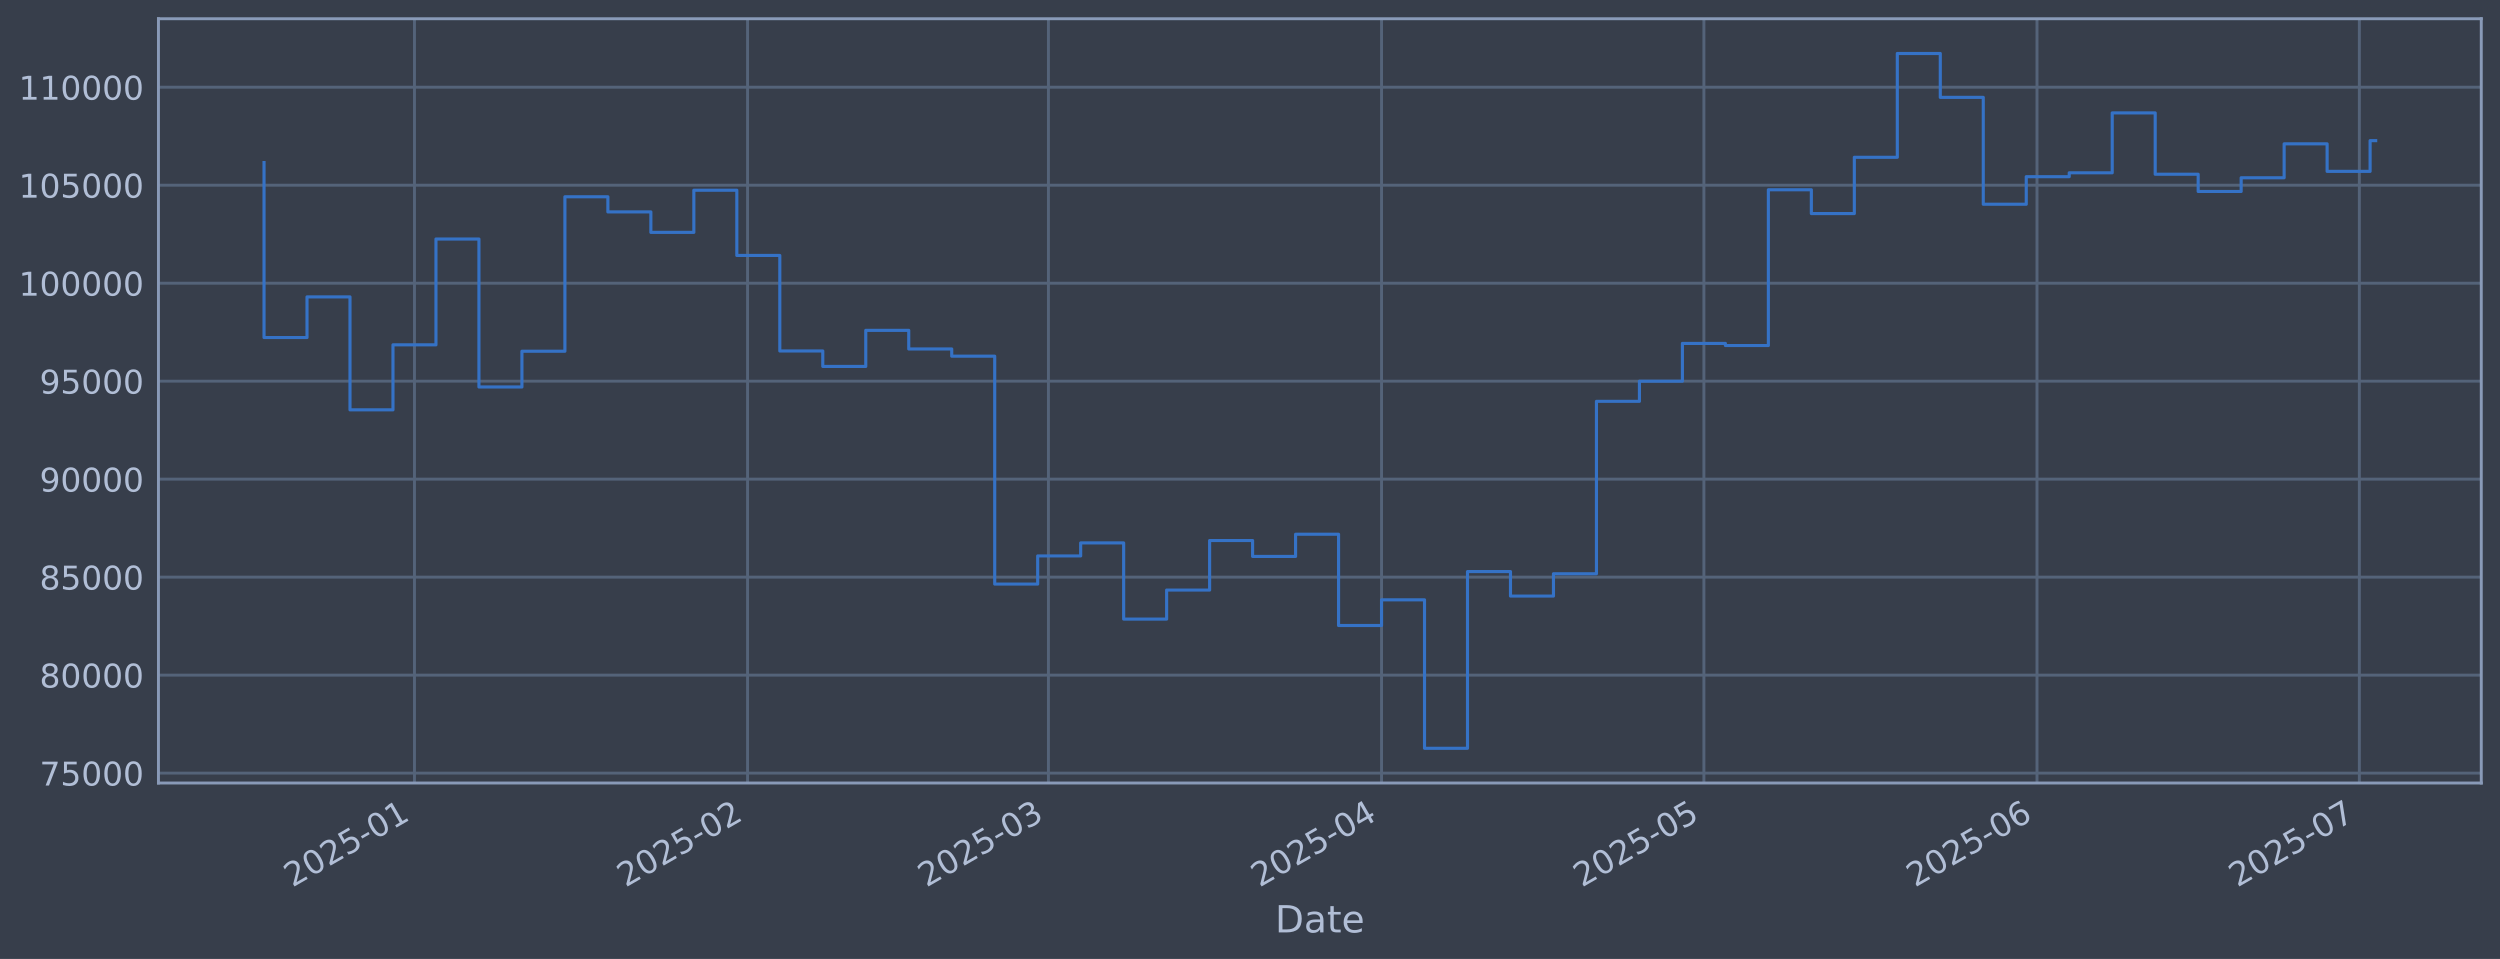
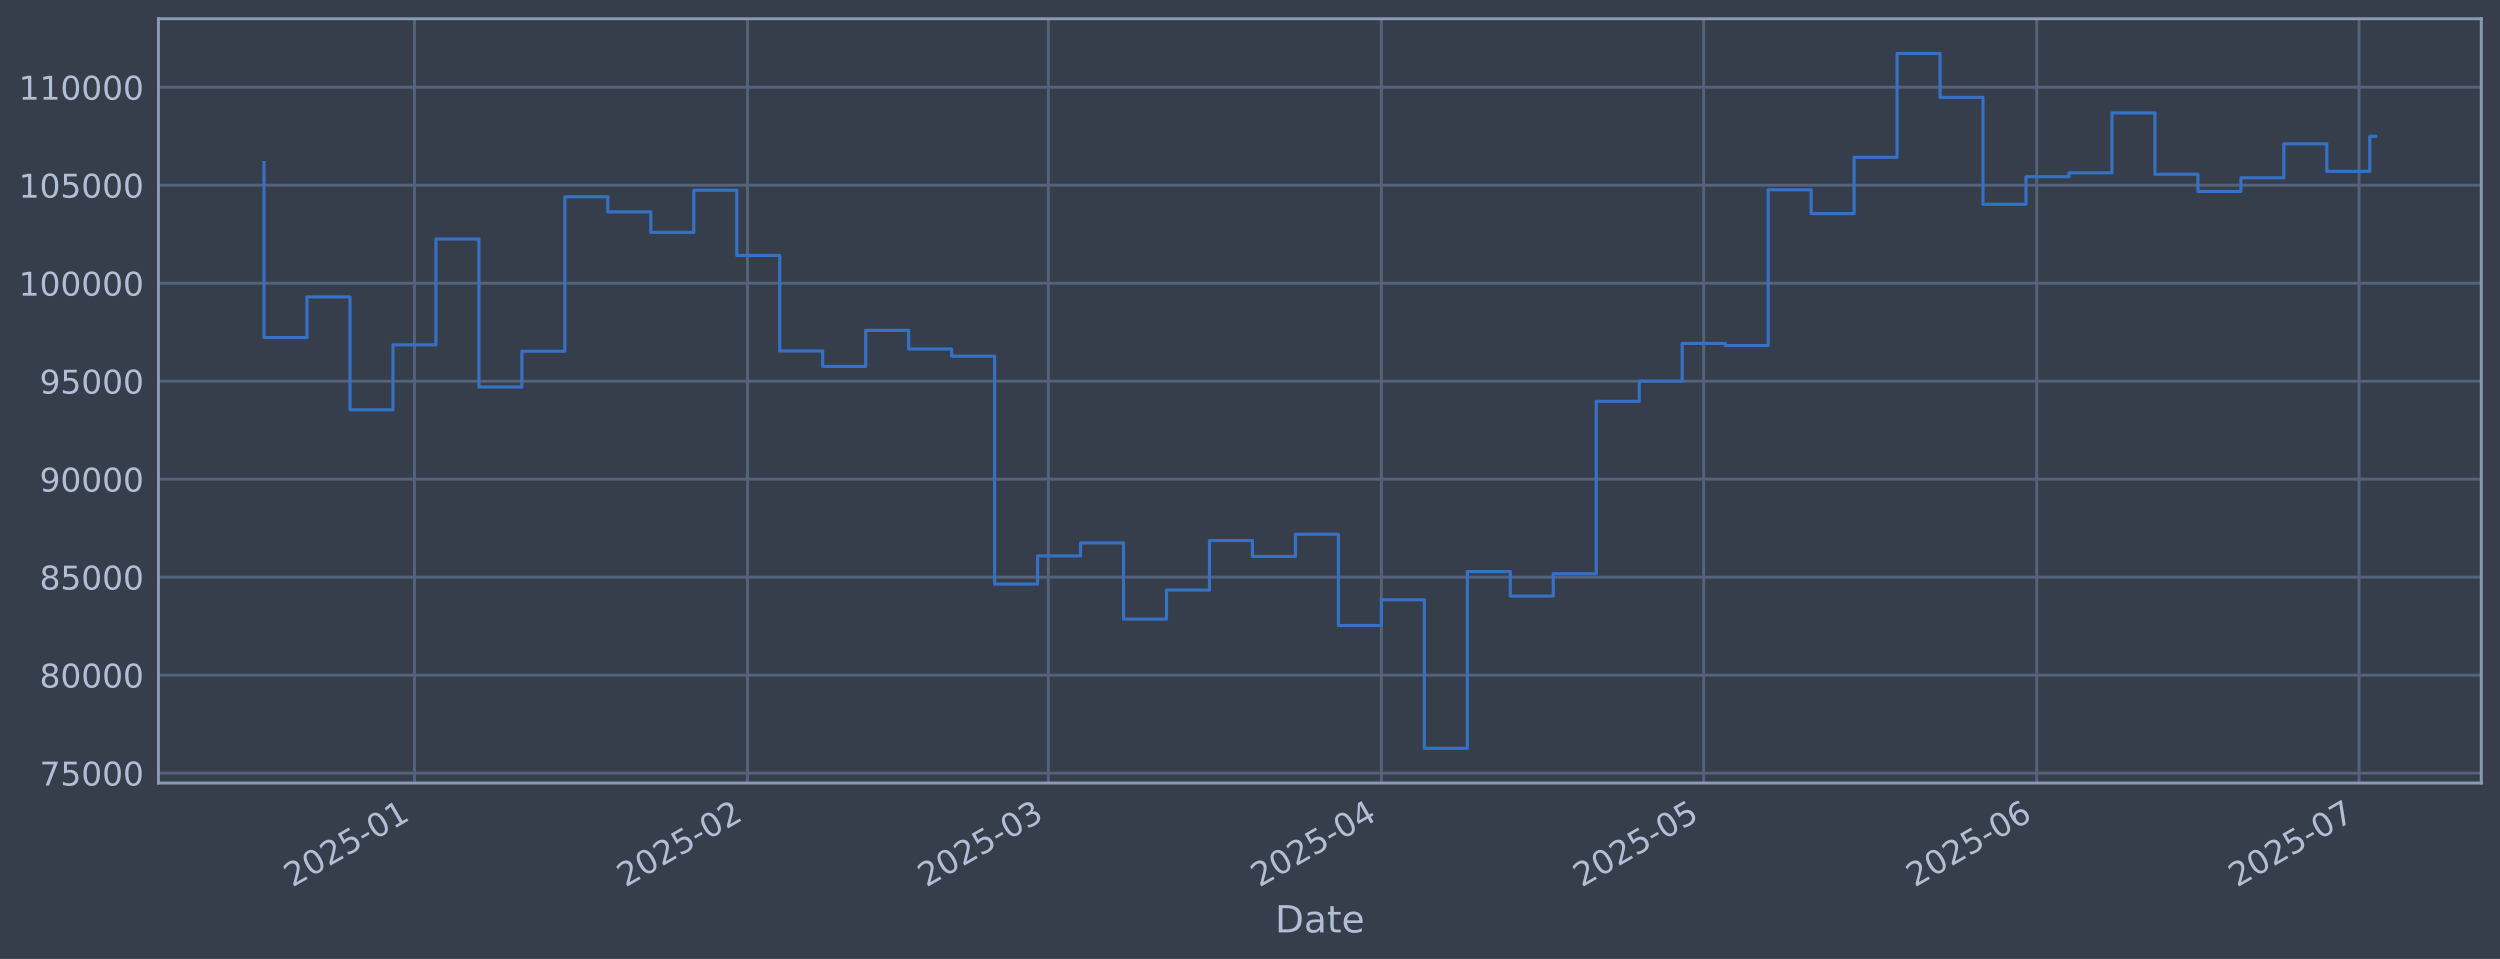
<svg xmlns="http://www.w3.org/2000/svg" xmlns:xlink="http://www.w3.org/1999/xlink" width="960.9pt" height="368.58pt" viewBox="0 0 960.9 368.58" version="1.1">
  <defs>
    <style type="text/css">*{stroke-linejoin: round; stroke-linecap: butt}</style>
  </defs>
  <g id="figure_1">
    <g id="patch_1">
      <path d="M 0 368.58  L 960.9 368.58  L 960.9 0  L 0 0  z " style="fill: #373e4b" />
    </g>
    <g id="axes_1">
      <g id="patch_2">
        <path d="M 60.901 300.96  L 953.701 300.96  L 953.701 7.2  L 60.901 7.2  z " style="fill: #373e4b" />
      </g>
      <g id="matplotlib.axis_1">
        <g id="xtick_1">
          <g id="line2d_1">
-             <path d="M 159.303 300.96  L 159.303 7.2  " clip-path="url(#p898f80cac8)" style="fill: none; stroke: #546379; stroke-width: 1.12; stroke-linecap: square" />
+             <path d="M 159.295 300.96  L 159.295 7.2  " clip-path="url(#p7d92cbb2a4)" style="fill: none; stroke: #546379; stroke-width: 1.12; stroke-linecap: square" />
          </g>
          <g id="line2d_2" />
          <g id="text_1">
-             <g style="fill: #b1bed6" transform="translate(112.3998 341.1745) rotate(-30) scale(0.126 -0.126)">
+             <g style="fill: #b1bed6" transform="translate(112.3915 341.1745) rotate(-30) scale(0.126 -0.126)">
              <defs>
                <path id="DejaVuSans-32" d="M 1228 531  L 3431 531  L 3431 0  L 469 0  L 469 531  Q 828 903 1448 1529  Q 2069 2156 2228 2338  Q 2531 2678 2651 2914  Q 2772 3150 2772 3378  Q 2772 3750 2511 3984  Q 2250 4219 1831 4219  Q 1534 4219 1204 4116  Q 875 4013 500 3803  L 500 4441  Q 881 4594 1212 4672  Q 1544 4750 1819 4750  Q 2544 4750 2975 4387  Q 3406 4025 3406 3419  Q 3406 3131 3298 2873  Q 3191 2616 2906 2266  Q 2828 2175 2409 1742  Q 1991 1309 1228 531  z " transform="scale(0.015625)" />
                <path id="DejaVuSans-30" d="M 2034 4250  Q 1547 4250 1301 3770  Q 1056 3291 1056 2328  Q 1056 1369 1301 889  Q 1547 409 2034 409  Q 2525 409 2770 889  Q 3016 1369 3016 2328  Q 3016 3291 2770 3770  Q 2525 4250 2034 4250  z M 2034 4750  Q 2819 4750 3233 4129  Q 3647 3509 3647 2328  Q 3647 1150 3233 529  Q 2819 -91 2034 -91  Q 1250 -91 836 529  Q 422 1150 422 2328  Q 422 3509 836 4129  Q 1250 4750 2034 4750  z " transform="scale(0.015625)" />
                <path id="DejaVuSans-35" d="M 691 4666  L 3169 4666  L 3169 4134  L 1269 4134  L 1269 2991  Q 1406 3038 1543 3061  Q 1681 3084 1819 3084  Q 2600 3084 3056 2656  Q 3513 2228 3513 1497  Q 3513 744 3044 326  Q 2575 -91 1722 -91  Q 1428 -91 1123 -41  Q 819 9 494 109  L 494 744  Q 775 591 1075 516  Q 1375 441 1709 441  Q 2250 441 2565 725  Q 2881 1009 2881 1497  Q 2881 1984 2565 2268  Q 2250 2553 1709 2553  Q 1456 2553 1204 2497  Q 953 2441 691 2322  L 691 4666  z " transform="scale(0.015625)" />
                <path id="DejaVuSans-2d" d="M 313 2009  L 1997 2009  L 1997 1497  L 313 1497  L 313 2009  z " transform="scale(0.015625)" />
                <path id="DejaVuSans-31" d="M 794 531  L 1825 531  L 1825 4091  L 703 3866  L 703 4441  L 1819 4666  L 2450 4666  L 2450 531  L 3481 531  L 3481 0  L 794 0  L 794 531  z " transform="scale(0.015625)" />
              </defs>
              <use xlink:href="#DejaVuSans-32" />
              <use xlink:href="#DejaVuSans-30" transform="translate(63.62305 0)" />
              <use xlink:href="#DejaVuSans-32" transform="translate(127.2461 0)" />
              <use xlink:href="#DejaVuSans-35" transform="translate(190.8691 0)" />
              <use xlink:href="#DejaVuSans-2d" transform="translate(254.4922 0)" />
              <use xlink:href="#DejaVuSans-30" transform="translate(290.5762 0)" />
              <use xlink:href="#DejaVuSans-31" transform="translate(354.1992 0)" />
            </g>
          </g>
        </g>
        <g id="xtick_2">
          <g id="line2d_3">
-             <path d="M 287.335 300.96  L 287.335 7.2  " clip-path="url(#p898f80cac8)" style="fill: none; stroke: #546379; stroke-width: 1.12; stroke-linecap: square" />
+             <path d="M 287.308 300.96  L 287.308 7.2  " clip-path="url(#p7d92cbb2a4)" style="fill: none; stroke: #546379; stroke-width: 1.12; stroke-linecap: square" />
          </g>
          <g id="line2d_4" />
          <g id="text_2">
-             <g style="fill: #b1bed6" transform="translate(240.4314 341.1745) rotate(-30) scale(0.126 -0.126)">
+             <g style="fill: #b1bed6" transform="translate(240.4048 341.1745) rotate(-30) scale(0.126 -0.126)">
              <use xlink:href="#DejaVuSans-32" />
              <use xlink:href="#DejaVuSans-30" transform="translate(63.62305 0)" />
              <use xlink:href="#DejaVuSans-32" transform="translate(127.2461 0)" />
              <use xlink:href="#DejaVuSans-35" transform="translate(190.8691 0)" />
              <use xlink:href="#DejaVuSans-2d" transform="translate(254.4922 0)" />
              <use xlink:href="#DejaVuSans-30" transform="translate(290.5762 0)" />
              <use xlink:href="#DejaVuSans-32" transform="translate(354.1992 0)" />
            </g>
          </g>
        </g>
        <g id="xtick_3">
          <g id="line2d_5">
-             <path d="M 402.976 300.96  L 402.976 7.2  " clip-path="url(#p898f80cac8)" style="fill: none; stroke: #546379; stroke-width: 1.12; stroke-linecap: square" />
+             <path d="M 402.933 300.96  L 402.933 7.2  " clip-path="url(#p7d92cbb2a4)" style="fill: none; stroke: #546379; stroke-width: 1.12; stroke-linecap: square" />
          </g>
          <g id="line2d_6" />
          <g id="text_3">
-             <g style="fill: #b1bed6" transform="translate(356.0729 341.1745) rotate(-30) scale(0.126 -0.126)">
+             <g style="fill: #b1bed6" transform="translate(356.0298 341.1745) rotate(-30) scale(0.126 -0.126)">
              <defs>
                <path id="DejaVuSans-33" d="M 2597 2516  Q 3050 2419 3304 2112  Q 3559 1806 3559 1356  Q 3559 666 3084 287  Q 2609 -91 1734 -91  Q 1441 -91 1130 -33  Q 819 25 488 141  L 488 750  Q 750 597 1062 519  Q 1375 441 1716 441  Q 2309 441 2620 675  Q 2931 909 2931 1356  Q 2931 1769 2642 2001  Q 2353 2234 1838 2234  L 1294 2234  L 1294 2753  L 1863 2753  Q 2328 2753 2575 2939  Q 2822 3125 2822 3475  Q 2822 3834 2567 4026  Q 2313 4219 1838 4219  Q 1578 4219 1281 4162  Q 984 4106 628 3988  L 628 4550  Q 988 4650 1302 4700  Q 1616 4750 1894 4750  Q 2613 4750 3031 4423  Q 3450 4097 3450 3541  Q 3450 3153 3228 2886  Q 3006 2619 2597 2516  z " transform="scale(0.015625)" />
              </defs>
              <use xlink:href="#DejaVuSans-32" />
              <use xlink:href="#DejaVuSans-30" transform="translate(63.62305 0)" />
              <use xlink:href="#DejaVuSans-32" transform="translate(127.2461 0)" />
              <use xlink:href="#DejaVuSans-35" transform="translate(190.8691 0)" />
              <use xlink:href="#DejaVuSans-2d" transform="translate(254.4922 0)" />
              <use xlink:href="#DejaVuSans-30" transform="translate(290.5762 0)" />
              <use xlink:href="#DejaVuSans-33" transform="translate(354.1992 0)" />
            </g>
          </g>
        </g>
        <g id="xtick_4">
          <g id="line2d_7">
-             <path d="M 531.008 300.96  L 531.008 7.2  " clip-path="url(#p898f80cac8)" style="fill: none; stroke: #546379; stroke-width: 1.12; stroke-linecap: square" />
+             <path d="M 530.946 300.96  L 530.946 7.2  " clip-path="url(#p7d92cbb2a4)" style="fill: none; stroke: #546379; stroke-width: 1.12; stroke-linecap: square" />
          </g>
          <g id="line2d_8" />
          <g id="text_4">
-             <g style="fill: #b1bed6" transform="translate(484.1046 341.1745) rotate(-30) scale(0.126 -0.126)">
+             <g style="fill: #b1bed6" transform="translate(484.0431 341.1745) rotate(-30) scale(0.126 -0.126)">
              <defs>
                <path id="DejaVuSans-34" d="M 2419 4116  L 825 1625  L 2419 1625  L 2419 4116  z M 2253 4666  L 3047 4666  L 3047 1625  L 3713 1625  L 3713 1100  L 3047 1100  L 3047 0  L 2419 0  L 2419 1100  L 313 1100  L 313 1709  L 2253 4666  z " transform="scale(0.015625)" />
              </defs>
              <use xlink:href="#DejaVuSans-32" />
              <use xlink:href="#DejaVuSans-30" transform="translate(63.62305 0)" />
              <use xlink:href="#DejaVuSans-32" transform="translate(127.2461 0)" />
              <use xlink:href="#DejaVuSans-35" transform="translate(190.8691 0)" />
              <use xlink:href="#DejaVuSans-2d" transform="translate(254.4922 0)" />
              <use xlink:href="#DejaVuSans-30" transform="translate(290.5762 0)" />
              <use xlink:href="#DejaVuSans-34" transform="translate(354.1992 0)" />
            </g>
          </g>
        </g>
        <g id="xtick_5">
          <g id="line2d_9">
-             <path d="M 654.909 300.96  L 654.909 7.2  " clip-path="url(#p898f80cac8)" style="fill: none; stroke: #546379; stroke-width: 1.12; stroke-linecap: square" />
+             <path d="M 654.83 300.96  L 654.83 7.2  " clip-path="url(#p7d92cbb2a4)" style="fill: none; stroke: #546379; stroke-width: 1.12; stroke-linecap: square" />
          </g>
          <g id="line2d_10" />
          <g id="text_5">
-             <g style="fill: #b1bed6" transform="translate(608.0062 341.1745) rotate(-30) scale(0.126 -0.126)">
+             <g style="fill: #b1bed6" transform="translate(607.927 341.1745) rotate(-30) scale(0.126 -0.126)">
              <use xlink:href="#DejaVuSans-32" />
              <use xlink:href="#DejaVuSans-30" transform="translate(63.62305 0)" />
              <use xlink:href="#DejaVuSans-32" transform="translate(127.2461 0)" />
              <use xlink:href="#DejaVuSans-35" transform="translate(190.8691 0)" />
              <use xlink:href="#DejaVuSans-2d" transform="translate(254.4922 0)" />
              <use xlink:href="#DejaVuSans-30" transform="translate(290.5762 0)" />
              <use xlink:href="#DejaVuSans-35" transform="translate(354.1992 0)" />
            </g>
          </g>
        </g>
        <g id="xtick_6">
          <g id="line2d_11">
-             <path d="M 782.941 300.96  L 782.941 7.2  " clip-path="url(#p898f80cac8)" style="fill: none; stroke: #546379; stroke-width: 1.12; stroke-linecap: square" />
+             <path d="M 782.844 300.96  L 782.844 7.2  " clip-path="url(#p7d92cbb2a4)" style="fill: none; stroke: #546379; stroke-width: 1.12; stroke-linecap: square" />
          </g>
          <g id="line2d_12" />
          <g id="text_6">
-             <g style="fill: #b1bed6" transform="translate(736.0378 341.1745) rotate(-30) scale(0.126 -0.126)">
+             <g style="fill: #b1bed6" transform="translate(735.9403 341.1745) rotate(-30) scale(0.126 -0.126)">
              <defs>
                <path id="DejaVuSans-36" d="M 2113 2584  Q 1688 2584 1439 2293  Q 1191 2003 1191 1497  Q 1191 994 1439 701  Q 1688 409 2113 409  Q 2538 409 2786 701  Q 3034 994 3034 1497  Q 3034 2003 2786 2293  Q 2538 2584 2113 2584  z M 3366 4563  L 3366 3988  Q 3128 4100 2886 4159  Q 2644 4219 2406 4219  Q 1781 4219 1451 3797  Q 1122 3375 1075 2522  Q 1259 2794 1537 2939  Q 1816 3084 2150 3084  Q 2853 3084 3261 2657  Q 3669 2231 3669 1497  Q 3669 778 3244 343  Q 2819 -91 2113 -91  Q 1303 -91 875 529  Q 447 1150 447 2328  Q 447 3434 972 4092  Q 1497 4750 2381 4750  Q 2619 4750 2861 4703  Q 3103 4656 3366 4563  z " transform="scale(0.015625)" />
              </defs>
              <use xlink:href="#DejaVuSans-32" />
              <use xlink:href="#DejaVuSans-30" transform="translate(63.62305 0)" />
              <use xlink:href="#DejaVuSans-32" transform="translate(127.2461 0)" />
              <use xlink:href="#DejaVuSans-35" transform="translate(190.8691 0)" />
              <use xlink:href="#DejaVuSans-2d" transform="translate(254.4922 0)" />
              <use xlink:href="#DejaVuSans-30" transform="translate(290.5762 0)" />
              <use xlink:href="#DejaVuSans-36" transform="translate(354.1992 0)" />
            </g>
          </g>
        </g>
        <g id="xtick_7">
          <g id="line2d_13">
-             <path d="M 906.843 300.96  L 906.843 7.2  " clip-path="url(#p898f80cac8)" style="fill: none; stroke: #546379; stroke-width: 1.12; stroke-linecap: square" />
+             <path d="M 906.727 300.96  L 906.727 7.2  " clip-path="url(#p7d92cbb2a4)" style="fill: none; stroke: #546379; stroke-width: 1.12; stroke-linecap: square" />
          </g>
          <g id="line2d_14" />
          <g id="text_7">
-             <g style="fill: #b1bed6" transform="translate(859.9394 341.1745) rotate(-30) scale(0.126 -0.126)">
+             <g style="fill: #b1bed6" transform="translate(859.8242 341.1745) rotate(-30) scale(0.126 -0.126)">
              <defs>
                <path id="DejaVuSans-37" d="M 525 4666  L 3525 4666  L 3525 4397  L 1831 0  L 1172 0  L 2766 4134  L 525 4134  L 525 4666  z " transform="scale(0.015625)" />
              </defs>
              <use xlink:href="#DejaVuSans-32" />
              <use xlink:href="#DejaVuSans-30" transform="translate(63.62305 0)" />
              <use xlink:href="#DejaVuSans-32" transform="translate(127.2461 0)" />
              <use xlink:href="#DejaVuSans-35" transform="translate(190.8691 0)" />
              <use xlink:href="#DejaVuSans-2d" transform="translate(254.4922 0)" />
              <use xlink:href="#DejaVuSans-30" transform="translate(290.5762 0)" />
              <use xlink:href="#DejaVuSans-37" transform="translate(354.1992 0)" />
            </g>
          </g>
        </g>
        <g id="text_8">
          <g style="fill: #b1bed6" transform="translate(490.0914 358.3856) scale(0.144 -0.144)">
            <defs>
              <path id="DejaVuSans-44" d="M 1259 4147  L 1259 519  L 2022 519  Q 2988 519 3436 956  Q 3884 1394 3884 2338  Q 3884 3275 3436 3711  Q 2988 4147 2022 4147  L 1259 4147  z M 628 4666  L 1925 4666  Q 3281 4666 3915 4102  Q 4550 3538 4550 2338  Q 4550 1131 3912 565  Q 3275 0 1925 0  L 628 0  L 628 4666  z " transform="scale(0.015625)" />
              <path id="DejaVuSans-61" d="M 2194 1759  Q 1497 1759 1228 1600  Q 959 1441 959 1056  Q 959 750 1161 570  Q 1363 391 1709 391  Q 2188 391 2477 730  Q 2766 1069 2766 1631  L 2766 1759  L 2194 1759  z M 3341 1997  L 3341 0  L 2766 0  L 2766 531  Q 2569 213 2275 61  Q 1981 -91 1556 -91  Q 1019 -91 701 211  Q 384 513 384 1019  Q 384 1609 779 1909  Q 1175 2209 1959 2209  L 2766 2209  L 2766 2266  Q 2766 2663 2505 2880  Q 2244 3097 1772 3097  Q 1472 3097 1187 3025  Q 903 2953 641 2809  L 641 3341  Q 956 3463 1253 3523  Q 1550 3584 1831 3584  Q 2591 3584 2966 3190  Q 3341 2797 3341 1997  z " transform="scale(0.015625)" />
              <path id="DejaVuSans-74" d="M 1172 4494  L 1172 3500  L 2356 3500  L 2356 3053  L 1172 3053  L 1172 1153  Q 1172 725 1289 603  Q 1406 481 1766 481  L 2356 481  L 2356 0  L 1766 0  Q 1100 0 847 248  Q 594 497 594 1153  L 594 3053  L 172 3053  L 172 3500  L 594 3500  L 594 4494  L 1172 4494  z " transform="scale(0.015625)" />
              <path id="DejaVuSans-65" d="M 3597 1894  L 3597 1613  L 953 1613  Q 991 1019 1311 708  Q 1631 397 2203 397  Q 2534 397 2845 478  Q 3156 559 3463 722  L 3463 178  Q 3153 47 2828 -22  Q 2503 -91 2169 -91  Q 1331 -91 842 396  Q 353 884 353 1716  Q 353 2575 817 3079  Q 1281 3584 2069 3584  Q 2775 3584 3186 3129  Q 3597 2675 3597 1894  z M 3022 2063  Q 3016 2534 2758 2815  Q 2500 3097 2075 3097  Q 1594 3097 1305 2825  Q 1016 2553 972 2059  L 3022 2063  z " transform="scale(0.015625)" />
            </defs>
            <use xlink:href="#DejaVuSans-44" />
            <use xlink:href="#DejaVuSans-61" transform="translate(77.00195 0)" />
            <use xlink:href="#DejaVuSans-74" transform="translate(138.2812 0)" />
            <use xlink:href="#DejaVuSans-65" transform="translate(177.4902 0)" />
          </g>
        </g>
      </g>
      <g id="matplotlib.axis_2">
        <g id="ytick_1">
          <g id="line2d_15">
-             <path d="M 60.901 297.147  L 953.701 297.147  " clip-path="url(#p898f80cac8)" style="fill: none; stroke: #546379; stroke-width: 1.12; stroke-linecap: square" />
+             <path d="M 60.901 297.147  L 953.701 297.147  " clip-path="url(#p7d92cbb2a4)" style="fill: none; stroke: #546379; stroke-width: 1.12; stroke-linecap: square" />
          </g>
          <g id="line2d_16" />
          <g id="text_9">
            <g style="fill: #b1bed6" transform="translate(15.21675 301.9342) scale(0.126 -0.126)">
              <use xlink:href="#DejaVuSans-37" />
              <use xlink:href="#DejaVuSans-35" transform="translate(63.62305 0)" />
              <use xlink:href="#DejaVuSans-30" transform="translate(127.2461 0)" />
              <use xlink:href="#DejaVuSans-30" transform="translate(190.8691 0)" />
              <use xlink:href="#DejaVuSans-30" transform="translate(254.4922 0)" />
            </g>
          </g>
        </g>
        <g id="ytick_2">
          <g id="line2d_17">
-             <path d="M 60.901 259.487  L 953.701 259.487  " clip-path="url(#p898f80cac8)" style="fill: none; stroke: #546379; stroke-width: 1.12; stroke-linecap: square" />
+             <path d="M 60.901 259.487  L 953.701 259.487  " clip-path="url(#p7d92cbb2a4)" style="fill: none; stroke: #546379; stroke-width: 1.12; stroke-linecap: square" />
          </g>
          <g id="line2d_18" />
          <g id="text_10">
            <g style="fill: #b1bed6" transform="translate(15.21675 264.2738) scale(0.126 -0.126)">
              <defs>
                <path id="DejaVuSans-38" d="M 2034 2216  Q 1584 2216 1326 1975  Q 1069 1734 1069 1313  Q 1069 891 1326 650  Q 1584 409 2034 409  Q 2484 409 2743 651  Q 3003 894 3003 1313  Q 3003 1734 2745 1975  Q 2488 2216 2034 2216  z M 1403 2484  Q 997 2584 770 2862  Q 544 3141 544 3541  Q 544 4100 942 4425  Q 1341 4750 2034 4750  Q 2731 4750 3128 4425  Q 3525 4100 3525 3541  Q 3525 3141 3298 2862  Q 3072 2584 2669 2484  Q 3125 2378 3379 2068  Q 3634 1759 3634 1313  Q 3634 634 3220 271  Q 2806 -91 2034 -91  Q 1263 -91 848 271  Q 434 634 434 1313  Q 434 1759 690 2068  Q 947 2378 1403 2484  z M 1172 3481  Q 1172 3119 1398 2916  Q 1625 2713 2034 2713  Q 2441 2713 2670 2916  Q 2900 3119 2900 3481  Q 2900 3844 2670 4047  Q 2441 4250 2034 4250  Q 1625 4250 1398 4047  Q 1172 3844 1172 3481  z " transform="scale(0.015625)" />
              </defs>
              <use xlink:href="#DejaVuSans-38" />
              <use xlink:href="#DejaVuSans-30" transform="translate(63.62305 0)" />
              <use xlink:href="#DejaVuSans-30" transform="translate(127.2461 0)" />
              <use xlink:href="#DejaVuSans-30" transform="translate(190.8691 0)" />
              <use xlink:href="#DejaVuSans-30" transform="translate(254.4922 0)" />
            </g>
          </g>
        </g>
        <g id="ytick_3">
          <g id="line2d_19">
-             <path d="M 60.901 221.826  L 953.701 221.826  " clip-path="url(#p898f80cac8)" style="fill: none; stroke: #546379; stroke-width: 1.12; stroke-linecap: square" />
+             <path d="M 60.901 221.826  L 953.701 221.826  " clip-path="url(#p7d92cbb2a4)" style="fill: none; stroke: #546379; stroke-width: 1.12; stroke-linecap: square" />
          </g>
          <g id="line2d_20" />
          <g id="text_11">
            <g style="fill: #b1bed6" transform="translate(15.21675 226.6134) scale(0.126 -0.126)">
              <use xlink:href="#DejaVuSans-38" />
              <use xlink:href="#DejaVuSans-35" transform="translate(63.62305 0)" />
              <use xlink:href="#DejaVuSans-30" transform="translate(127.2461 0)" />
              <use xlink:href="#DejaVuSans-30" transform="translate(190.8691 0)" />
              <use xlink:href="#DejaVuSans-30" transform="translate(254.4922 0)" />
            </g>
          </g>
        </g>
        <g id="ytick_4">
          <g id="line2d_21">
-             <path d="M 60.901 184.166  L 953.701 184.166  " clip-path="url(#p898f80cac8)" style="fill: none; stroke: #546379; stroke-width: 1.12; stroke-linecap: square" />
+             <path d="M 60.901 184.166  L 953.701 184.166  " clip-path="url(#p7d92cbb2a4)" style="fill: none; stroke: #546379; stroke-width: 1.12; stroke-linecap: square" />
          </g>
          <g id="line2d_22" />
          <g id="text_12">
            <g style="fill: #b1bed6" transform="translate(15.21675 188.953) scale(0.126 -0.126)">
              <defs>
                <path id="DejaVuSans-39" d="M 703 97  L 703 672  Q 941 559 1184 500  Q 1428 441 1663 441  Q 2288 441 2617 861  Q 2947 1281 2994 2138  Q 2813 1869 2534 1725  Q 2256 1581 1919 1581  Q 1219 1581 811 2004  Q 403 2428 403 3163  Q 403 3881 828 4315  Q 1253 4750 1959 4750  Q 2769 4750 3195 4129  Q 3622 3509 3622 2328  Q 3622 1225 3098 567  Q 2575 -91 1691 -91  Q 1453 -91 1209 -44  Q 966 3 703 97  z M 1959 2075  Q 2384 2075 2632 2365  Q 2881 2656 2881 3163  Q 2881 3666 2632 3958  Q 2384 4250 1959 4250  Q 1534 4250 1286 3958  Q 1038 3666 1038 3163  Q 1038 2656 1286 2365  Q 1534 2075 1959 2075  z " transform="scale(0.015625)" />
              </defs>
              <use xlink:href="#DejaVuSans-39" />
              <use xlink:href="#DejaVuSans-30" transform="translate(63.62305 0)" />
              <use xlink:href="#DejaVuSans-30" transform="translate(127.2461 0)" />
              <use xlink:href="#DejaVuSans-30" transform="translate(190.8691 0)" />
              <use xlink:href="#DejaVuSans-30" transform="translate(254.4922 0)" />
            </g>
          </g>
        </g>
        <g id="ytick_5">
          <g id="line2d_23">
-             <path d="M 60.901 146.506  L 953.701 146.506  " clip-path="url(#p898f80cac8)" style="fill: none; stroke: #546379; stroke-width: 1.12; stroke-linecap: square" />
+             <path d="M 60.901 146.506  L 953.701 146.506  " clip-path="url(#p7d92cbb2a4)" style="fill: none; stroke: #546379; stroke-width: 1.12; stroke-linecap: square" />
          </g>
          <g id="line2d_24" />
          <g id="text_13">
            <g style="fill: #b1bed6" transform="translate(15.21675 151.2926) scale(0.126 -0.126)">
              <use xlink:href="#DejaVuSans-39" />
              <use xlink:href="#DejaVuSans-35" transform="translate(63.62305 0)" />
              <use xlink:href="#DejaVuSans-30" transform="translate(127.2461 0)" />
              <use xlink:href="#DejaVuSans-30" transform="translate(190.8691 0)" />
              <use xlink:href="#DejaVuSans-30" transform="translate(254.4922 0)" />
            </g>
          </g>
        </g>
        <g id="ytick_6">
          <g id="line2d_25">
-             <path d="M 60.901 108.845  L 953.701 108.845  " clip-path="url(#p898f80cac8)" style="fill: none; stroke: #546379; stroke-width: 1.12; stroke-linecap: square" />
+             <path d="M 60.901 108.845  L 953.701 108.845  " clip-path="url(#p7d92cbb2a4)" style="fill: none; stroke: #546379; stroke-width: 1.12; stroke-linecap: square" />
          </g>
          <g id="line2d_26" />
          <g id="text_14">
            <g style="fill: #b1bed6" transform="translate(7.2 113.6322) scale(0.126 -0.126)">
              <use xlink:href="#DejaVuSans-31" />
              <use xlink:href="#DejaVuSans-30" transform="translate(63.62305 0)" />
              <use xlink:href="#DejaVuSans-30" transform="translate(127.2461 0)" />
              <use xlink:href="#DejaVuSans-30" transform="translate(190.8691 0)" />
              <use xlink:href="#DejaVuSans-30" transform="translate(254.4922 0)" />
              <use xlink:href="#DejaVuSans-30" transform="translate(318.1152 0)" />
            </g>
          </g>
        </g>
        <g id="ytick_7">
          <g id="line2d_27">
-             <path d="M 60.901 71.185  L 953.701 71.185  " clip-path="url(#p898f80cac8)" style="fill: none; stroke: #546379; stroke-width: 1.12; stroke-linecap: square" />
+             <path d="M 60.901 71.185  L 953.701 71.185  " clip-path="url(#p7d92cbb2a4)" style="fill: none; stroke: #546379; stroke-width: 1.12; stroke-linecap: square" />
          </g>
          <g id="line2d_28" />
          <g id="text_15">
            <g style="fill: #b1bed6" transform="translate(7.2 75.97181) scale(0.126 -0.126)">
              <use xlink:href="#DejaVuSans-31" />
              <use xlink:href="#DejaVuSans-30" transform="translate(63.62305 0)" />
              <use xlink:href="#DejaVuSans-35" transform="translate(127.2461 0)" />
              <use xlink:href="#DejaVuSans-30" transform="translate(190.8691 0)" />
              <use xlink:href="#DejaVuSans-30" transform="translate(254.4922 0)" />
              <use xlink:href="#DejaVuSans-30" transform="translate(318.1152 0)" />
            </g>
          </g>
        </g>
        <g id="ytick_8">
          <g id="line2d_29">
-             <path d="M 60.901 33.524  L 953.701 33.524  " clip-path="url(#p898f80cac8)" style="fill: none; stroke: #546379; stroke-width: 1.12; stroke-linecap: square" />
+             <path d="M 60.901 33.524  L 953.701 33.524  " clip-path="url(#p7d92cbb2a4)" style="fill: none; stroke: #546379; stroke-width: 1.12; stroke-linecap: square" />
          </g>
          <g id="line2d_30" />
          <g id="text_16">
            <g style="fill: #b1bed6" transform="translate(7.2 38.31141) scale(0.126 -0.126)">
              <use xlink:href="#DejaVuSans-31" />
              <use xlink:href="#DejaVuSans-31" transform="translate(63.62305 0)" />
              <use xlink:href="#DejaVuSans-30" transform="translate(127.2461 0)" />
              <use xlink:href="#DejaVuSans-30" transform="translate(190.8691 0)" />
              <use xlink:href="#DejaVuSans-30" transform="translate(254.4922 0)" />
              <use xlink:href="#DejaVuSans-30" transform="translate(318.1152 0)" />
            </g>
          </g>
        </g>
      </g>
      <g id="line2d_31">
-         <path d="M 101.482 62.478  L 101.482 129.735  L 118.003 129.735  L 118.003 114.117  L 134.523 114.117  L 134.523 157.529  L 151.043 157.529  L 151.043 132.544  L 167.563 132.544  L 167.563 91.873  L 184.083 91.873  L 184.083 148.745  L 200.604 148.745  L 200.604 135.003  L 217.124 135.003  L 217.124 75.637  L 233.644 75.637  L 233.644 81.451  L 250.164 81.451  L 250.164 89.317  L 266.684 89.317  L 266.684 73.113  L 283.205 73.113  L 283.205 98.189  L 299.725 98.189  L 299.725 134.901  L 316.245 134.901  L 316.245 140.841  L 332.765 140.841  L 332.765 126.97  L 349.286 126.97  L 349.286 134.132  L 365.806 134.132  L 365.806 136.904  L 382.326 136.904  L 382.326 224.494  L 398.846 224.494  L 398.846 213.678  L 415.366 213.678  L 415.366 208.679  L 431.887 208.679  L 431.887 237.95  L 448.407 237.95  L 448.407 226.8  L 464.927 226.8  L 464.927 207.76  L 481.447 207.76  L 481.447 213.864  L 497.967 213.864  L 497.967 205.348  L 514.488 205.348  L 514.488 240.422  L 531.008 240.422  L 531.008 230.548  L 547.528 230.548  L 547.528 287.607  L 564.048 287.607  L 564.048 219.693  L 580.569 219.693  L 580.569 229.105  L 597.089 229.105  L 597.089 220.526  L 613.609 220.526  L 613.609 154.258  L 630.129 154.258  L 630.129 146.519  L 646.649 146.519  L 646.649 131.991  L 663.17 131.991  L 663.17 132.809  L 679.69 132.809  L 679.69 72.945  L 696.21 72.945  L 696.21 82.09  L 712.73 82.09  L 712.73 60.453  L 729.25 60.453  L 729.25 20.553  L 745.771 20.553  L 745.771 37.431  L 762.291 37.431  L 762.291 78.508  L 778.811 78.508  L 778.811 67.912  L 795.331 67.912  L 795.331 66.417  L 811.851 66.417  L 811.851 43.403  L 828.372 43.403  L 828.372 66.977  L 844.892 66.977  L 844.892 73.593  L 861.412 73.593  L 861.412 68.32  L 877.932 68.32  L 877.932 55.29  L 894.453 55.29  L 894.453 65.868  L 910.973 65.868  L 910.973 54.061  L 913.119 54.061  " clip-path="url(#p898f80cac8)" style="fill: none; stroke: #3572c6; stroke-width: 1.2; stroke-linecap: square" />
+         <path d="M 101.482 62.478  L 101.482 129.735  L 118 129.735  L 118 114.117  L 134.518 114.117  L 134.518 157.529  L 151.036 157.529  L 151.036 132.544  L 167.554 132.544  L 167.554 91.873  L 184.072 91.873  L 184.072 148.745  L 200.589 148.745  L 200.589 135.003  L 217.107 135.003  L 217.107 75.637  L 233.625 75.637  L 233.625 81.451  L 250.143 81.451  L 250.143 89.317  L 266.661 89.317  L 266.661 73.113  L 283.179 73.113  L 283.179 98.189  L 299.697 98.189  L 299.697 134.901  L 316.214 134.901  L 316.214 140.841  L 332.732 140.841  L 332.732 126.97  L 349.25 126.97  L 349.25 134.132  L 365.768 134.132  L 365.768 136.904  L 382.286 136.904  L 382.286 224.494  L 398.804 224.494  L 398.804 213.678  L 415.321 213.678  L 415.321 208.679  L 431.839 208.679  L 431.839 237.95  L 448.357 237.95  L 448.357 226.8  L 464.875 226.8  L 464.875 207.76  L 481.393 207.76  L 481.393 213.864  L 497.911 213.864  L 497.911 205.348  L 514.429 205.348  L 514.429 240.422  L 530.946 240.422  L 530.946 230.548  L 547.464 230.548  L 547.464 287.607  L 563.982 287.607  L 563.982 219.693  L 580.5 219.693  L 580.5 229.105  L 597.018 229.105  L 597.018 220.526  L 613.536 220.526  L 613.536 154.258  L 630.053 154.258  L 630.053 146.519  L 646.571 146.519  L 646.571 131.991  L 663.089 131.991  L 663.089 132.809  L 679.607 132.809  L 679.607 72.945  L 696.125 72.945  L 696.125 82.09  L 712.643 82.09  L 712.643 60.453  L 729.161 60.453  L 729.161 20.553  L 745.678 20.553  L 745.678 37.431  L 762.196 37.431  L 762.196 78.508  L 778.714 78.508  L 778.714 67.912  L 795.232 67.912  L 795.232 66.417  L 811.75 66.417  L 811.75 43.403  L 828.268 43.403  L 828.268 66.977  L 844.786 66.977  L 844.786 73.593  L 861.303 73.593  L 861.303 68.32  L 877.821 68.32  L 877.821 55.29  L 894.339 55.29  L 894.339 65.868  L 910.857 65.868  L 910.857 52.398  L 913.119 52.398  " clip-path="url(#p7d92cbb2a4)" style="fill: none; stroke: #3572c6; stroke-width: 1.2; stroke-linecap: square" />
      </g>
      <g id="patch_3">
        <path d="M 60.901 300.96  L 60.901 7.2  " style="fill: none; stroke: #899ab8; stroke-width: 1.12; stroke-linejoin: miter; stroke-linecap: square" />
      </g>
      <g id="patch_4">
        <path d="M 953.701 300.96  L 953.701 7.2  " style="fill: none; stroke: #899ab8; stroke-width: 1.12; stroke-linejoin: miter; stroke-linecap: square" />
      </g>
      <g id="patch_5">
        <path d="M 60.901 300.96  L 953.701 300.96  " style="fill: none; stroke: #899ab8; stroke-width: 1.12; stroke-linejoin: miter; stroke-linecap: square" />
      </g>
      <g id="patch_6">
        <path d="M 60.901 7.2  L 953.701 7.2  " style="fill: none; stroke: #899ab8; stroke-width: 1.12; stroke-linejoin: miter; stroke-linecap: square" />
      </g>
    </g>
  </g>
  <defs>
-     <clipPath id="p898f80cac8">
+     <clipPath id="p7d92cbb2a4">
      <rect x="60.901" y="7.2" width="892.8" height="293.76" />
    </clipPath>
  </defs>
</svg>
